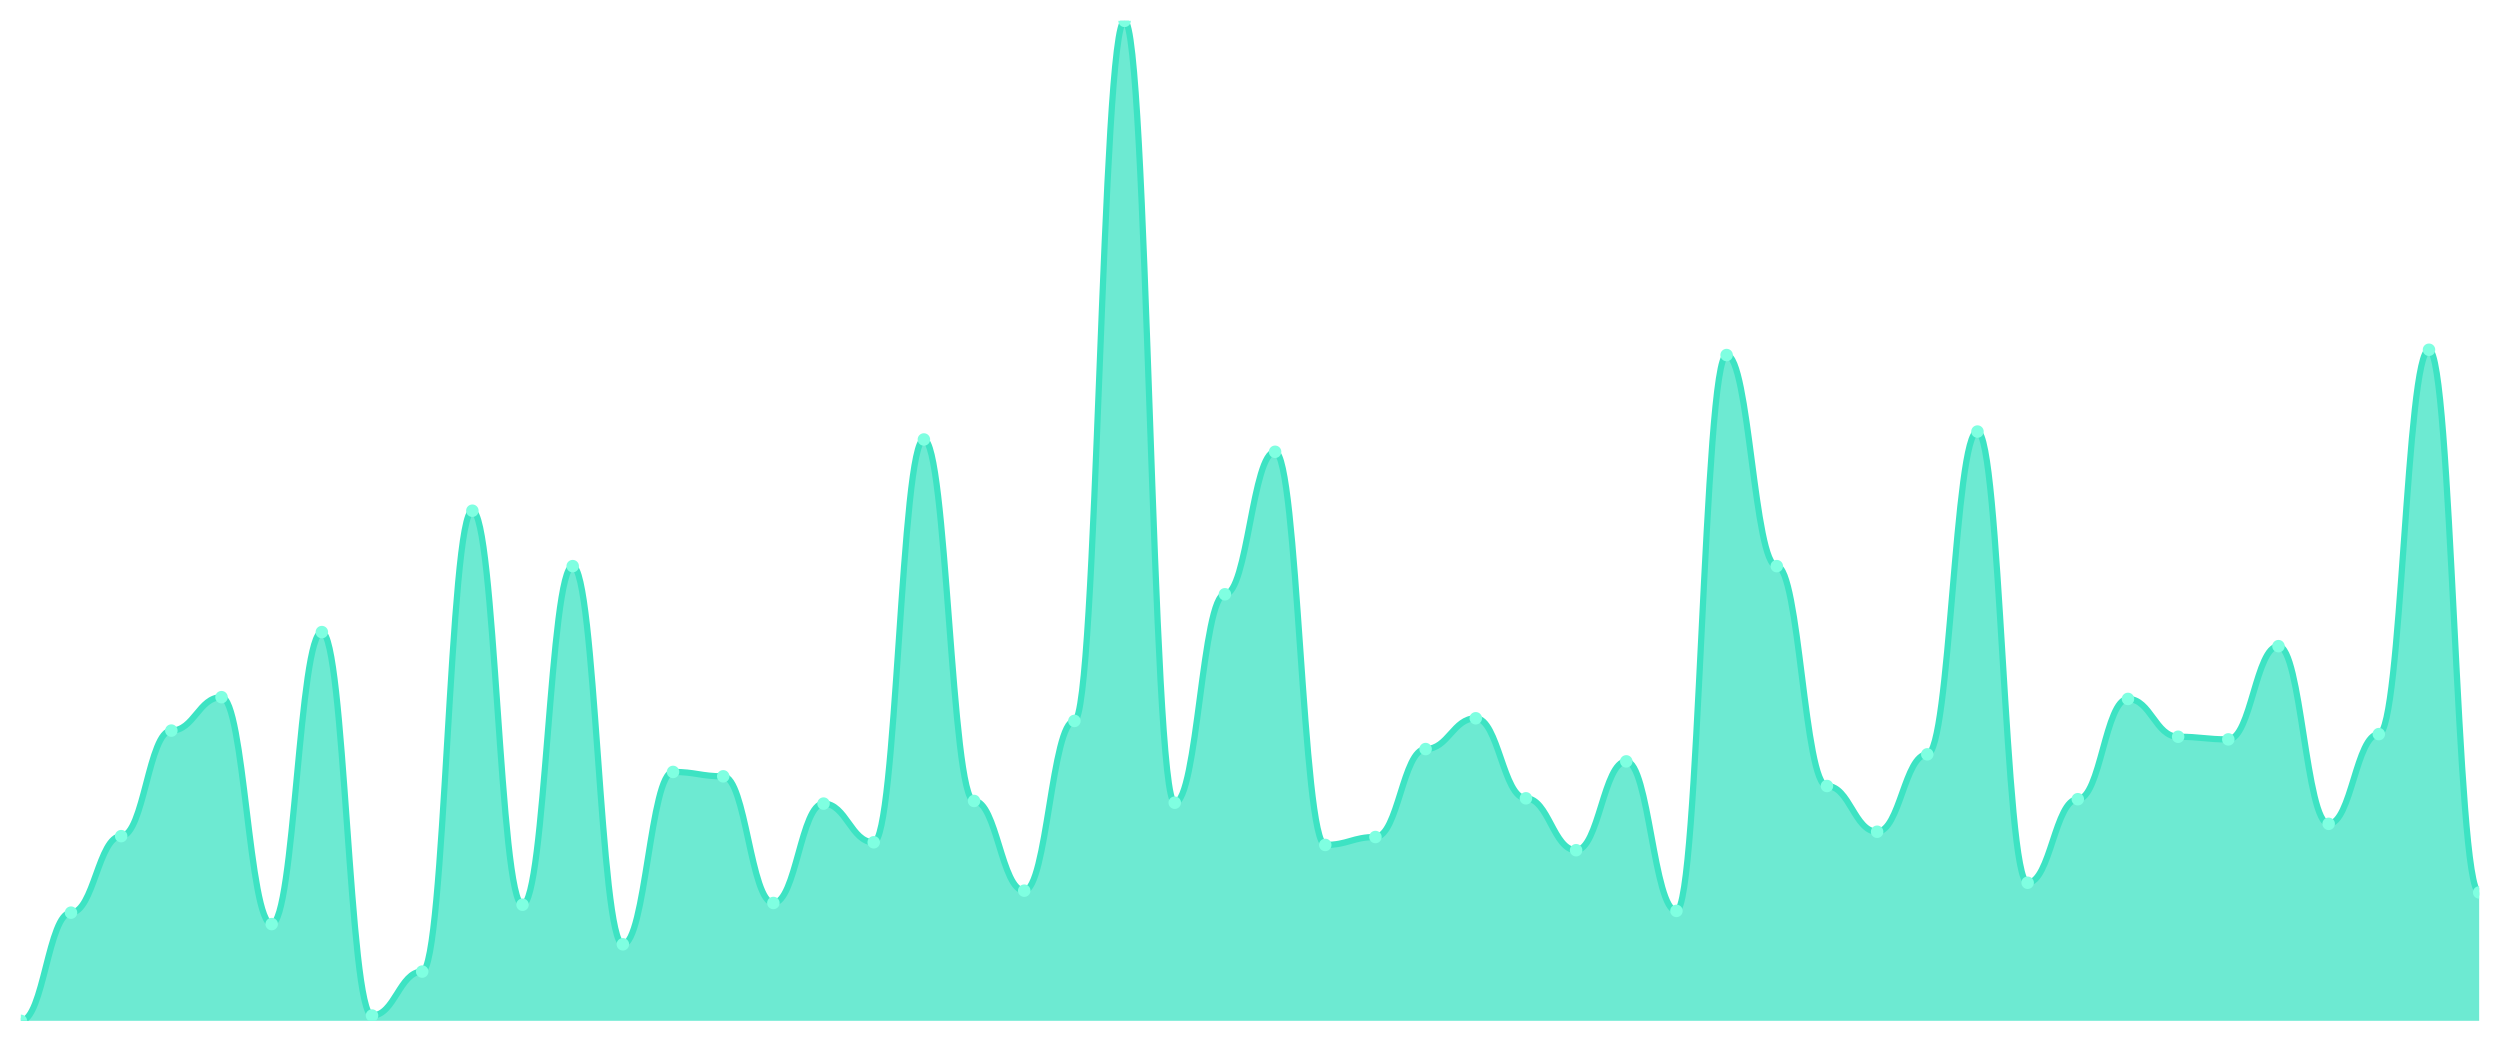
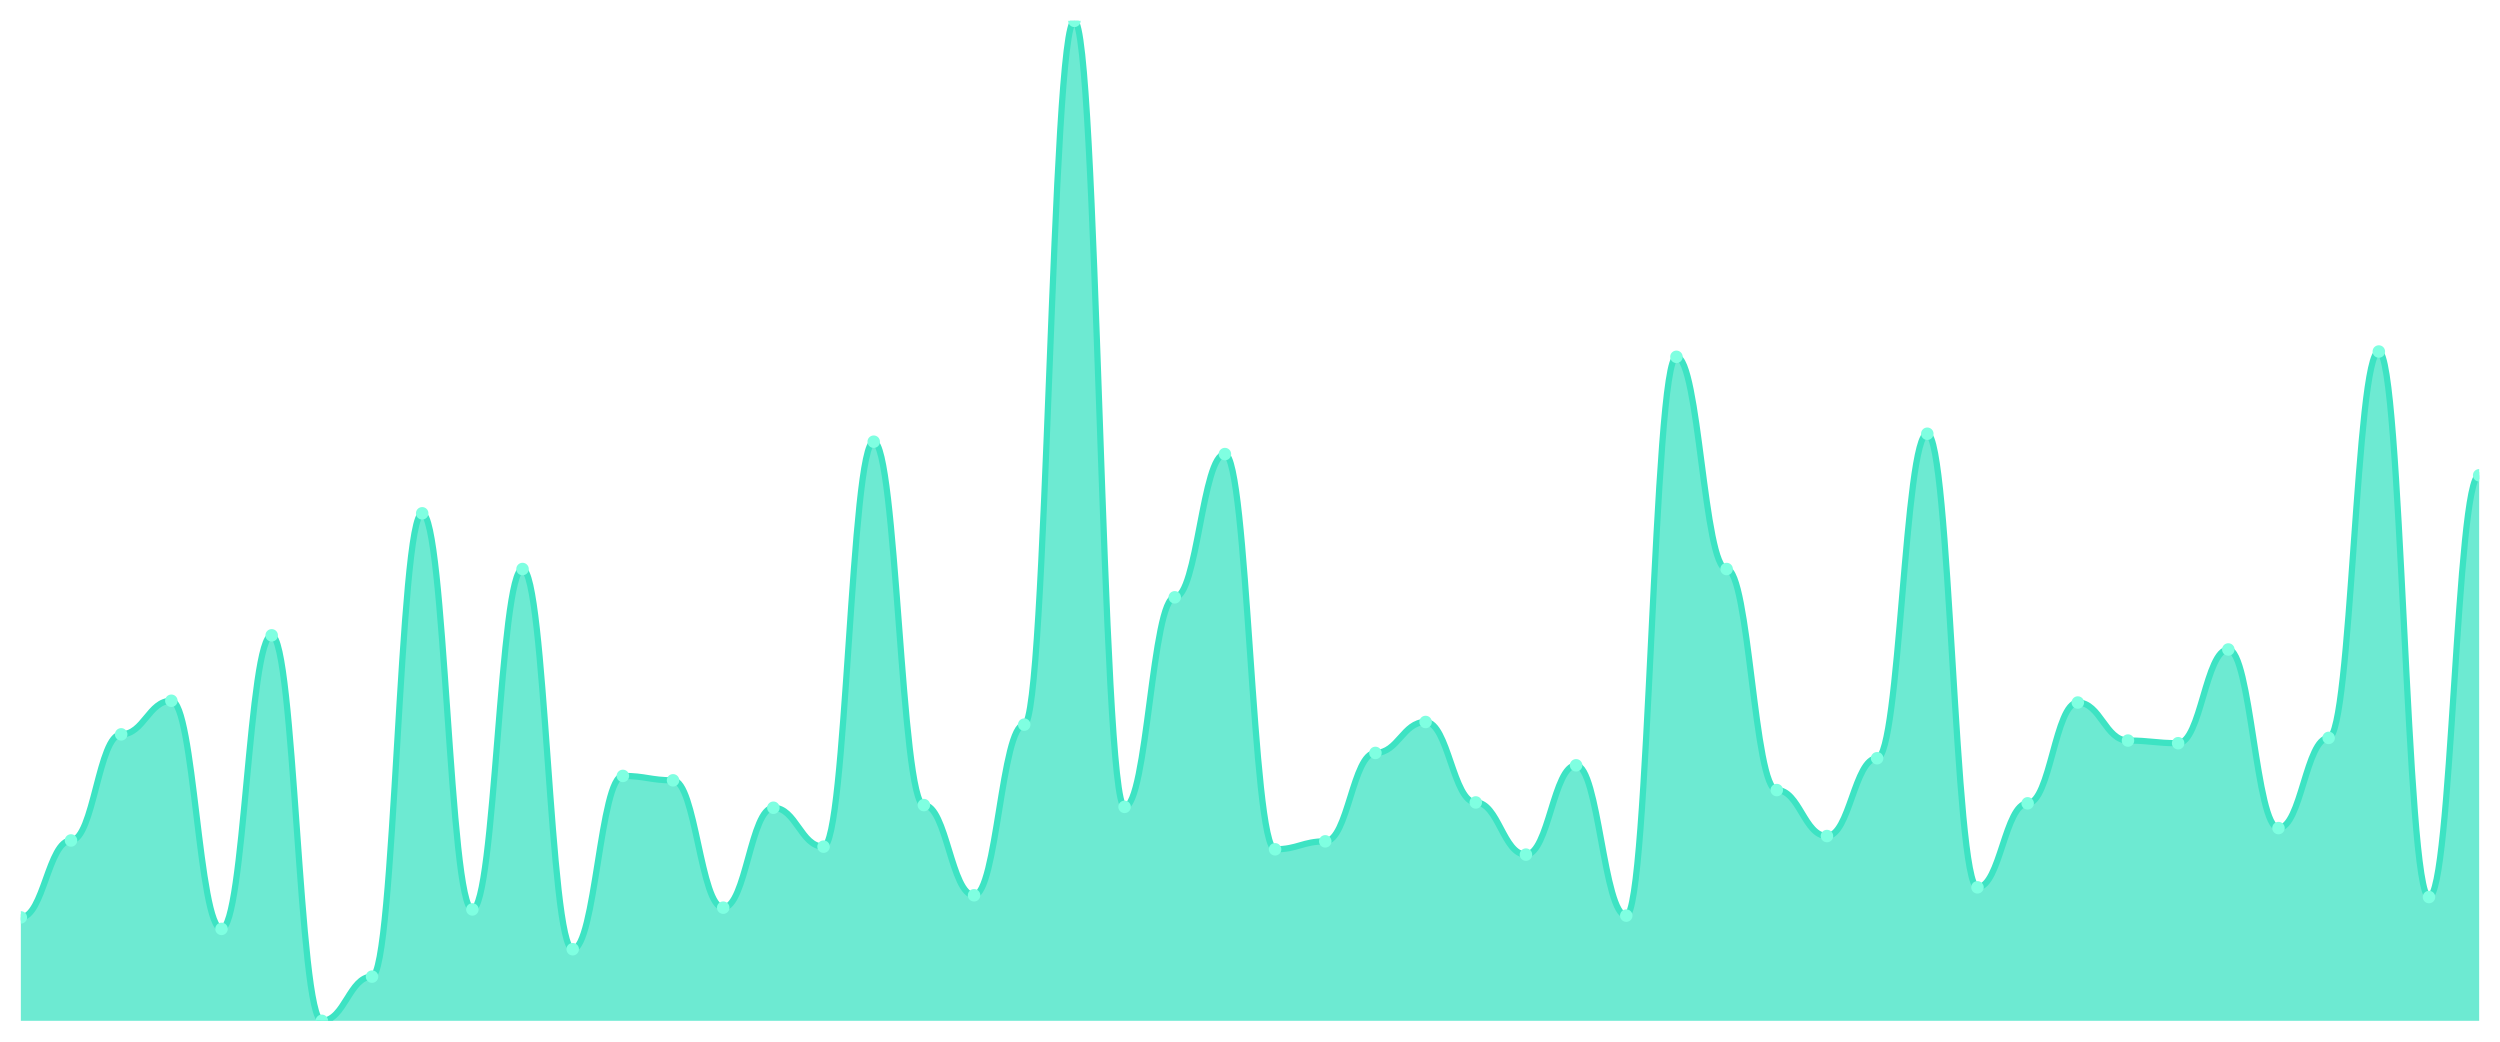
<svg xmlns="http://www.w3.org/2000/svg" viewBox="0 0 1200 500" width="1200" height="500">
  <defs>
    <clipPath id="c">
      <rect x="10" y="10" width="1180" height="480" />
    </clipPath>
  </defs>
  <rect width="1200" height="500" fill="none" />
  <g clip-path="url(#c)">
-     <path d="M 10,490 L 10,490 C 20.837,490 23.245,438.074 34.082,438.074 C 44.918,438.074 47.327,401.346 58.163,401.346 C 69,401.346 71.408,350.686 82.245,350.686 C 93.082,350.686 95.49,334.644 106.327,334.644 C 117.163,334.644 119.571,443.562 130.408,443.562 C 141.245,443.562 143.653,303.404 154.49,303.404 C 165.327,303.404 167.735,487.467 178.571,487.467 C 189.408,487.467 191.816,466.359 202.653,466.359 C 213.49,466.359 215.898,245.145 226.735,245.145 C 237.571,245.145 239.98,434.274 250.816,434.274 C 261.653,434.274 264.061,271.741 274.898,271.741 C 285.735,271.741 288.143,453.272 298.98,453.272 C 309.816,453.272 312.224,370.528 323.061,370.528 C 333.898,370.528 336.306,372.639 347.143,372.639 C 357.98,372.639 360.388,433.43 371.224,433.43 C 382.061,433.43 384.469,385.726 395.306,385.726 C 406.143,385.726 408.551,404.301 419.388,404.301 C 430.224,404.301 432.633,210.95 443.469,210.95 C 454.306,210.95 456.714,384.459 467.551,384.459 C 478.388,384.459 480.796,427.52 491.633,427.52 C 502.469,427.52 504.878,346.042 515.714,346.042 C 526.551,346.042 528.959,10 539.796,10 C 550.633,10 553.041,385.303 563.878,385.303 C 574.714,385.303 577.122,285.251 587.959,285.251 C 598.796,285.251 601.204,216.86 612.041,216.86 C 622.878,216.86 625.286,405.567 636.122,405.567 C 646.959,405.567 649.367,401.768 660.204,401.768 C 671.041,401.768 673.449,359.551 684.286,359.551 C 695.122,359.551 697.531,344.776 708.367,344.776 C 719.204,344.776 721.612,383.193 732.449,383.193 C 743.286,383.193 745.694,408.1 756.531,408.1 C 767.367,408.1 769.776,365.462 780.612,365.462 C 791.449,365.462 793.857,437.23 804.694,437.23 C 815.531,437.23 817.939,170.422 828.776,170.422 C 839.612,170.422 842.02,271.741 852.857,271.741 C 863.694,271.741 866.102,377.282 876.939,377.282 C 887.776,377.282 890.184,399.235 901.02,399.235 C 911.857,399.235 914.265,362.084 925.102,362.084 C 935.939,362.084 938.347,207.15 949.184,207.15 C 960.02,207.15 962.429,423.72 973.265,423.72 C 984.102,423.72 986.51,383.615 997.347,383.615 C 1008.184,383.615 1010.592,335.488 1021.429,335.488 C 1032.265,335.488 1034.673,353.641 1045.51,353.641 C 1056.347,353.641 1058.755,354.908 1069.592,354.908 C 1080.429,354.908 1082.837,310.158 1093.673,310.158 C 1104.51,310.158 1106.918,395.435 1117.755,395.435 C 1128.592,395.435 1131,352.375 1141.837,352.375 C 1152.673,352.375 1155.082,167.889 1165.918,167.889 C 1176.755,167.889 1179.163,428.364 1190,428.364 L 1190,490 Z" fill="rgba(61,227,195,0.75)" />
-     <path d="M 10,490 C 20.837,490 23.245,438.074 34.082,438.074 C 44.918,438.074 47.327,401.346 58.163,401.346 C 69,401.346 71.408,350.686 82.245,350.686 C 93.082,350.686 95.49,334.644 106.327,334.644 C 117.163,334.644 119.571,443.562 130.408,443.562 C 141.245,443.562 143.653,303.404 154.49,303.404 C 165.327,303.404 167.735,487.467 178.571,487.467 C 189.408,487.467 191.816,466.359 202.653,466.359 C 213.49,466.359 215.898,245.145 226.735,245.145 C 237.571,245.145 239.98,434.274 250.816,434.274 C 261.653,434.274 264.061,271.741 274.898,271.741 C 285.735,271.741 288.143,453.272 298.98,453.272 C 309.816,453.272 312.224,370.528 323.061,370.528 C 333.898,370.528 336.306,372.639 347.143,372.639 C 357.98,372.639 360.388,433.43 371.224,433.43 C 382.061,433.43 384.469,385.726 395.306,385.726 C 406.143,385.726 408.551,404.301 419.388,404.301 C 430.224,404.301 432.633,210.95 443.469,210.95 C 454.306,210.95 456.714,384.459 467.551,384.459 C 478.388,384.459 480.796,427.52 491.633,427.52 C 502.469,427.52 504.878,346.042 515.714,346.042 C 526.551,346.042 528.959,10 539.796,10 C 550.633,10 553.041,385.303 563.878,385.303 C 574.714,385.303 577.122,285.251 587.959,285.251 C 598.796,285.251 601.204,216.86 612.041,216.86 C 622.878,216.86 625.286,405.567 636.122,405.567 C 646.959,405.567 649.367,401.768 660.204,401.768 C 671.041,401.768 673.449,359.551 684.286,359.551 C 695.122,359.551 697.531,344.776 708.367,344.776 C 719.204,344.776 721.612,383.193 732.449,383.193 C 743.286,383.193 745.694,408.1 756.531,408.1 C 767.367,408.1 769.776,365.462 780.612,365.462 C 791.449,365.462 793.857,437.23 804.694,437.23 C 815.531,437.23 817.939,170.422 828.776,170.422 C 839.612,170.422 842.02,271.741 852.857,271.741 C 863.694,271.741 866.102,377.282 876.939,377.282 C 887.776,377.282 890.184,399.235 901.02,399.235 C 911.857,399.235 914.265,362.084 925.102,362.084 C 935.939,362.084 938.347,207.15 949.184,207.15 C 960.02,207.15 962.429,423.72 973.265,423.72 C 984.102,423.72 986.51,383.615 997.347,383.615 C 1008.184,383.615 1010.592,335.488 1021.429,335.488 C 1032.265,335.488 1034.673,353.641 1045.51,353.641 C 1056.347,353.641 1058.755,354.908 1069.592,354.908 C 1080.429,354.908 1082.837,310.158 1093.673,310.158 C 1104.51,310.158 1106.918,395.435 1117.755,395.435 C 1128.592,395.435 1131,352.375 1141.837,352.375 C 1152.673,352.375 1155.082,167.889 1165.918,167.889 C 1176.755,167.889 1179.163,428.364 1190,428.364" fill="none" stroke="#3de3c3" stroke-width="3" stroke-linecap="round" stroke-linejoin="round" />
-     <circle cx="10" cy="490" r="3" fill="#7fffe1" />
-     <circle cx="34.082" cy="438.074" r="3" fill="#7fffe1" />
-     <circle cx="58.163" cy="401.346" r="3" fill="#7fffe1" />
-     <circle cx="82.245" cy="350.686" r="3" fill="#7fffe1" />
-     <circle cx="106.327" cy="334.644" r="3" fill="#7fffe1" />
-     <circle cx="130.408" cy="443.562" r="3" fill="#7fffe1" />
-     <circle cx="154.49" cy="303.404" r="3" fill="#7fffe1" />
-     <circle cx="178.571" cy="487.467" r="3" fill="#7fffe1" />
-     <circle cx="202.653" cy="466.359" r="3" fill="#7fffe1" />
-     <circle cx="226.735" cy="245.145" r="3" fill="#7fffe1" />
-     <circle cx="250.816" cy="434.274" r="3" fill="#7fffe1" />
-     <circle cx="274.898" cy="271.741" r="3" fill="#7fffe1" />
-     <circle cx="298.98" cy="453.272" r="3" fill="#7fffe1" />
-     <circle cx="323.061" cy="370.528" r="3" fill="#7fffe1" />
-     <circle cx="347.143" cy="372.639" r="3" fill="#7fffe1" />
-     <circle cx="371.224" cy="433.43" r="3" fill="#7fffe1" />
-     <circle cx="395.306" cy="385.726" r="3" fill="#7fffe1" />
-     <circle cx="419.388" cy="404.301" r="3" fill="#7fffe1" />
-     <circle cx="443.469" cy="210.95" r="3" fill="#7fffe1" />
-     <circle cx="467.551" cy="384.459" r="3" fill="#7fffe1" />
-     <circle cx="491.633" cy="427.52" r="3" fill="#7fffe1" />
-     <circle cx="515.714" cy="346.042" r="3" fill="#7fffe1" />
-     <circle cx="539.796" cy="10" r="3" fill="#7fffe1" />
-     <circle cx="563.878" cy="385.303" r="3" fill="#7fffe1" />
-     <circle cx="587.959" cy="285.251" r="3" fill="#7fffe1" />
-     <circle cx="612.041" cy="216.86" r="3" fill="#7fffe1" />
-     <circle cx="636.122" cy="405.567" r="3" fill="#7fffe1" />
-     <circle cx="660.204" cy="401.768" r="3" fill="#7fffe1" />
-     <circle cx="684.286" cy="359.551" r="3" fill="#7fffe1" />
-     <circle cx="708.367" cy="344.776" r="3" fill="#7fffe1" />
-     <circle cx="732.449" cy="383.193" r="3" fill="#7fffe1" />
-     <circle cx="756.531" cy="408.1" r="3" fill="#7fffe1" />
-     <circle cx="780.612" cy="365.462" r="3" fill="#7fffe1" />
-     <circle cx="804.694" cy="437.23" r="3" fill="#7fffe1" />
-     <circle cx="828.776" cy="170.422" r="3" fill="#7fffe1" />
-     <circle cx="852.857" cy="271.741" r="3" fill="#7fffe1" />
-     <circle cx="876.939" cy="377.282" r="3" fill="#7fffe1" />
-     <circle cx="901.02" cy="399.235" r="3" fill="#7fffe1" />
-     <circle cx="925.102" cy="362.084" r="3" fill="#7fffe1" />
-     <circle cx="949.184" cy="207.15" r="3" fill="#7fffe1" />
-     <circle cx="973.265" cy="423.72" r="3" fill="#7fffe1" />
-     <circle cx="997.347" cy="383.615" r="3" fill="#7fffe1" />
-     <circle cx="1021.429" cy="335.488" r="3" fill="#7fffe1" />
-     <circle cx="1045.51" cy="353.641" r="3" fill="#7fffe1" />
-     <circle cx="1069.592" cy="354.908" r="3" fill="#7fffe1" />
-     <circle cx="1093.673" cy="310.158" r="3" fill="#7fffe1" />
-     <circle cx="1117.755" cy="395.435" r="3" fill="#7fffe1" />
-     <circle cx="1141.837" cy="352.375" r="3" fill="#7fffe1" />
-     <circle cx="1165.918" cy="167.889" r="3" fill="#7fffe1" />
-     <circle cx="1190" cy="428.364" r="3" fill="#7fffe1" />
+     <path d="M 10,490 L 10,440.345 C 20.837,440.345 23.245,403.422 34.082,403.422 C 44.918,403.422 47.327,352.493 58.163,352.493 C 69,352.493 71.408,336.366 82.245,336.366 C 93.082,336.366 95.49,445.862 106.327,445.862 C 117.163,445.862 119.571,304.96 130.408,304.96 C 141.245,304.96 143.653,490 154.49,490 C 165.327,490 167.735,468.78 178.571,468.78 C 189.408,468.78 191.816,246.393 202.653,246.393 C 213.49,246.393 215.898,436.525 226.735,436.525 C 237.571,436.525 239.98,273.13 250.816,273.13 C 261.653,273.13 264.061,455.623 274.898,455.623 C 285.735,455.623 288.143,372.44 298.98,372.44 C 309.816,372.44 312.224,374.562 323.061,374.562 C 333.898,374.562 336.306,435.676 347.143,435.676 C 357.98,435.676 360.388,387.719 371.224,387.719 C 382.061,387.719 384.469,406.393 395.306,406.393 C 406.143,406.393 408.551,212.016 419.388,212.016 C 430.224,212.016 432.633,386.446 443.469,386.446 C 454.306,386.446 456.714,429.735 467.551,429.735 C 478.388,429.735 480.796,347.825 491.633,347.825 C 502.469,347.825 504.878,10 515.714,10 C 526.551,10 528.959,387.294 539.796,387.294 C 550.633,387.294 553.041,286.711 563.878,286.711 C 574.714,286.711 577.122,217.958 587.959,217.958 C 598.796,217.958 601.204,407.666 612.041,407.666 C 622.878,407.666 625.286,403.846 636.122,403.846 C 646.959,403.846 649.367,361.406 660.204,361.406 C 671.041,361.406 673.449,346.552 684.286,346.552 C 695.122,346.552 697.531,385.172 708.367,385.172 C 719.204,385.172 721.612,410.212 732.449,410.212 C 743.286,410.212 745.694,367.347 756.531,367.347 C 767.367,367.347 769.776,439.496 780.612,439.496 C 791.449,439.496 793.857,171.273 804.694,171.273 C 815.531,171.273 817.939,273.13 828.776,273.13 C 839.612,273.13 842.02,379.231 852.857,379.231 C 863.694,379.231 866.102,401.3 876.939,401.3 C 887.776,401.3 890.184,363.952 901.02,363.952 C 911.857,363.952 914.265,208.196 925.102,208.196 C 935.939,208.196 938.347,425.915 949.184,425.915 C 960.02,425.915 962.429,385.597 973.265,385.597 C 984.102,385.597 986.51,337.215 997.347,337.215 C 1008.184,337.215 1010.592,355.464 1021.429,355.464 C 1032.265,355.464 1034.673,356.737 1045.51,356.737 C 1056.347,356.737 1058.755,311.751 1069.592,311.751 C 1080.429,311.751 1082.837,397.48 1093.673,397.48 C 1104.51,397.48 1106.918,354.191 1117.755,354.191 C 1128.592,354.191 1131,168.727 1141.837,168.727 C 1152.673,168.727 1155.082,430.584 1165.918,430.584 C 1176.755,430.584 1179.163,228.143 1190,228.143 L 1190,490 Z" fill="rgba(61,227,195,0.75)" />
+     <path d="M 10,440.345 C 20.837,440.345 23.245,403.422 34.082,403.422 C 44.918,403.422 47.327,352.493 58.163,352.493 C 69,352.493 71.408,336.366 82.245,336.366 C 93.082,336.366 95.49,445.862 106.327,445.862 C 117.163,445.862 119.571,304.96 130.408,304.96 C 141.245,304.96 143.653,490 154.49,490 C 165.327,490 167.735,468.78 178.571,468.78 C 189.408,468.78 191.816,246.393 202.653,246.393 C 213.49,246.393 215.898,436.525 226.735,436.525 C 237.571,436.525 239.98,273.13 250.816,273.13 C 261.653,273.13 264.061,455.623 274.898,455.623 C 285.735,455.623 288.143,372.44 298.98,372.44 C 309.816,372.44 312.224,374.562 323.061,374.562 C 333.898,374.562 336.306,435.676 347.143,435.676 C 357.98,435.676 360.388,387.719 371.224,387.719 C 382.061,387.719 384.469,406.393 395.306,406.393 C 406.143,406.393 408.551,212.016 419.388,212.016 C 430.224,212.016 432.633,386.446 443.469,386.446 C 454.306,386.446 456.714,429.735 467.551,429.735 C 478.388,429.735 480.796,347.825 491.633,347.825 C 502.469,347.825 504.878,10 515.714,10 C 526.551,10 528.959,387.294 539.796,387.294 C 550.633,387.294 553.041,286.711 563.878,286.711 C 574.714,286.711 577.122,217.958 587.959,217.958 C 598.796,217.958 601.204,407.666 612.041,407.666 C 622.878,407.666 625.286,403.846 636.122,403.846 C 646.959,403.846 649.367,361.406 660.204,361.406 C 671.041,361.406 673.449,346.552 684.286,346.552 C 695.122,346.552 697.531,385.172 708.367,385.172 C 719.204,385.172 721.612,410.212 732.449,410.212 C 743.286,410.212 745.694,367.347 756.531,367.347 C 767.367,367.347 769.776,439.496 780.612,439.496 C 791.449,439.496 793.857,171.273 804.694,171.273 C 815.531,171.273 817.939,273.13 828.776,273.13 C 839.612,273.13 842.02,379.231 852.857,379.231 C 863.694,379.231 866.102,401.3 876.939,401.3 C 887.776,401.3 890.184,363.952 901.02,363.952 C 911.857,363.952 914.265,208.196 925.102,208.196 C 935.939,208.196 938.347,425.915 949.184,425.915 C 960.02,425.915 962.429,385.597 973.265,385.597 C 984.102,385.597 986.51,337.215 997.347,337.215 C 1008.184,337.215 1010.592,355.464 1021.429,355.464 C 1032.265,355.464 1034.673,356.737 1045.51,356.737 C 1056.347,356.737 1058.755,311.751 1069.592,311.751 C 1080.429,311.751 1082.837,397.48 1093.673,397.48 C 1104.51,397.48 1106.918,354.191 1117.755,354.191 C 1128.592,354.191 1131,168.727 1141.837,168.727 C 1152.673,168.727 1155.082,430.584 1165.918,430.584 C 1176.755,430.584 1179.163,228.143 1190,228.143" fill="none" stroke="#3de3c3" stroke-width="3" stroke-linecap="round" stroke-linejoin="round" />
+     <circle cx="10" cy="440.345" r="3" fill="#7fffe1" />
+     <circle cx="34.082" cy="403.422" r="3" fill="#7fffe1" />
+     <circle cx="58.163" cy="352.493" r="3" fill="#7fffe1" />
+     <circle cx="82.245" cy="336.366" r="3" fill="#7fffe1" />
+     <circle cx="106.327" cy="445.862" r="3" fill="#7fffe1" />
+     <circle cx="130.408" cy="304.96" r="3" fill="#7fffe1" />
+     <circle cx="154.49" cy="490" r="3" fill="#7fffe1" />
+     <circle cx="178.571" cy="468.78" r="3" fill="#7fffe1" />
+     <circle cx="202.653" cy="246.393" r="3" fill="#7fffe1" />
+     <circle cx="226.735" cy="436.525" r="3" fill="#7fffe1" />
+     <circle cx="250.816" cy="273.13" r="3" fill="#7fffe1" />
+     <circle cx="274.898" cy="455.623" r="3" fill="#7fffe1" />
+     <circle cx="298.98" cy="372.44" r="3" fill="#7fffe1" />
+     <circle cx="323.061" cy="374.562" r="3" fill="#7fffe1" />
+     <circle cx="347.143" cy="435.676" r="3" fill="#7fffe1" />
+     <circle cx="371.224" cy="387.719" r="3" fill="#7fffe1" />
+     <circle cx="395.306" cy="406.393" r="3" fill="#7fffe1" />
+     <circle cx="419.388" cy="212.016" r="3" fill="#7fffe1" />
+     <circle cx="443.469" cy="386.446" r="3" fill="#7fffe1" />
+     <circle cx="467.551" cy="429.735" r="3" fill="#7fffe1" />
+     <circle cx="491.633" cy="347.825" r="3" fill="#7fffe1" />
+     <circle cx="515.714" cy="10" r="3" fill="#7fffe1" />
+     <circle cx="539.796" cy="387.294" r="3" fill="#7fffe1" />
+     <circle cx="563.878" cy="286.711" r="3" fill="#7fffe1" />
+     <circle cx="587.959" cy="217.958" r="3" fill="#7fffe1" />
+     <circle cx="612.041" cy="407.666" r="3" fill="#7fffe1" />
+     <circle cx="636.122" cy="403.846" r="3" fill="#7fffe1" />
+     <circle cx="660.204" cy="361.406" r="3" fill="#7fffe1" />
+     <circle cx="684.286" cy="346.552" r="3" fill="#7fffe1" />
+     <circle cx="708.367" cy="385.172" r="3" fill="#7fffe1" />
+     <circle cx="732.449" cy="410.212" r="3" fill="#7fffe1" />
+     <circle cx="756.531" cy="367.347" r="3" fill="#7fffe1" />
+     <circle cx="780.612" cy="439.496" r="3" fill="#7fffe1" />
+     <circle cx="804.694" cy="171.273" r="3" fill="#7fffe1" />
+     <circle cx="828.776" cy="273.13" r="3" fill="#7fffe1" />
+     <circle cx="852.857" cy="379.231" r="3" fill="#7fffe1" />
+     <circle cx="876.939" cy="401.3" r="3" fill="#7fffe1" />
+     <circle cx="901.02" cy="363.952" r="3" fill="#7fffe1" />
+     <circle cx="925.102" cy="208.196" r="3" fill="#7fffe1" />
+     <circle cx="949.184" cy="425.915" r="3" fill="#7fffe1" />
+     <circle cx="973.265" cy="385.597" r="3" fill="#7fffe1" />
+     <circle cx="997.347" cy="337.215" r="3" fill="#7fffe1" />
+     <circle cx="1021.429" cy="355.464" r="3" fill="#7fffe1" />
+     <circle cx="1045.51" cy="356.737" r="3" fill="#7fffe1" />
+     <circle cx="1069.592" cy="311.751" r="3" fill="#7fffe1" />
+     <circle cx="1093.673" cy="397.48" r="3" fill="#7fffe1" />
+     <circle cx="1117.755" cy="354.191" r="3" fill="#7fffe1" />
+     <circle cx="1141.837" cy="168.727" r="3" fill="#7fffe1" />
+     <circle cx="1165.918" cy="430.584" r="3" fill="#7fffe1" />
+     <circle cx="1190" cy="228.143" r="3" fill="#7fffe1" />
  </g>
</svg>
